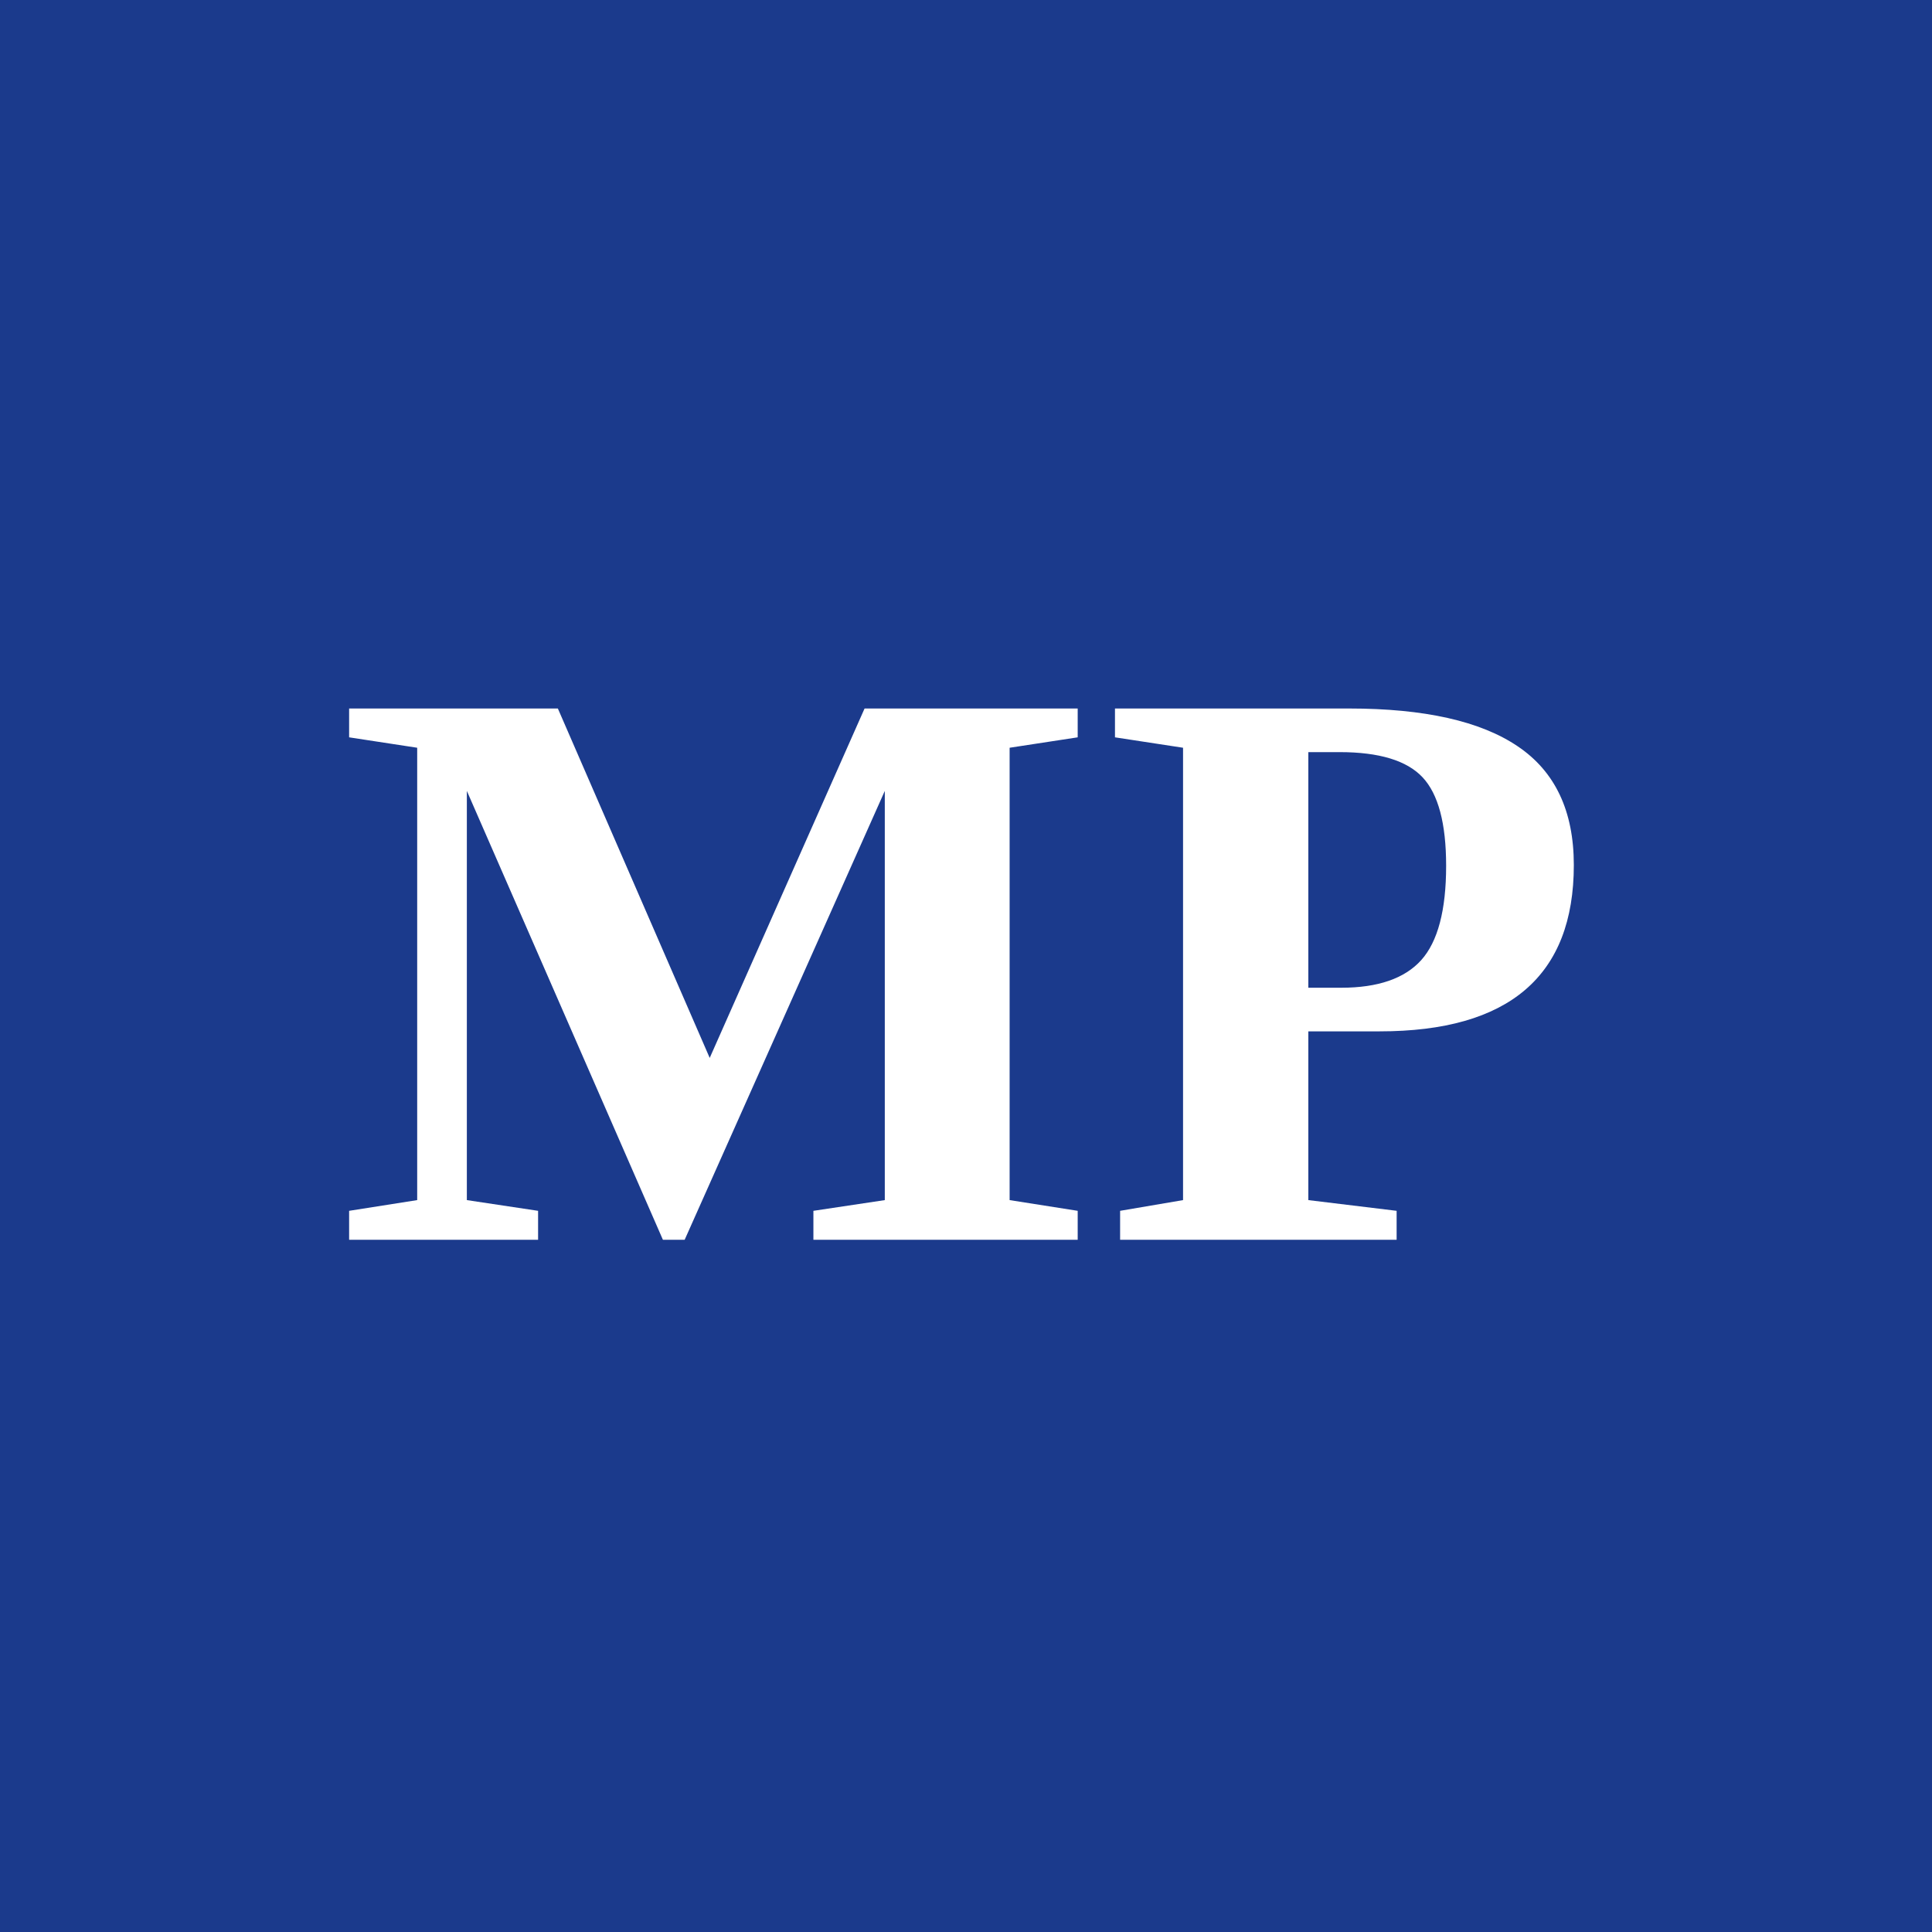
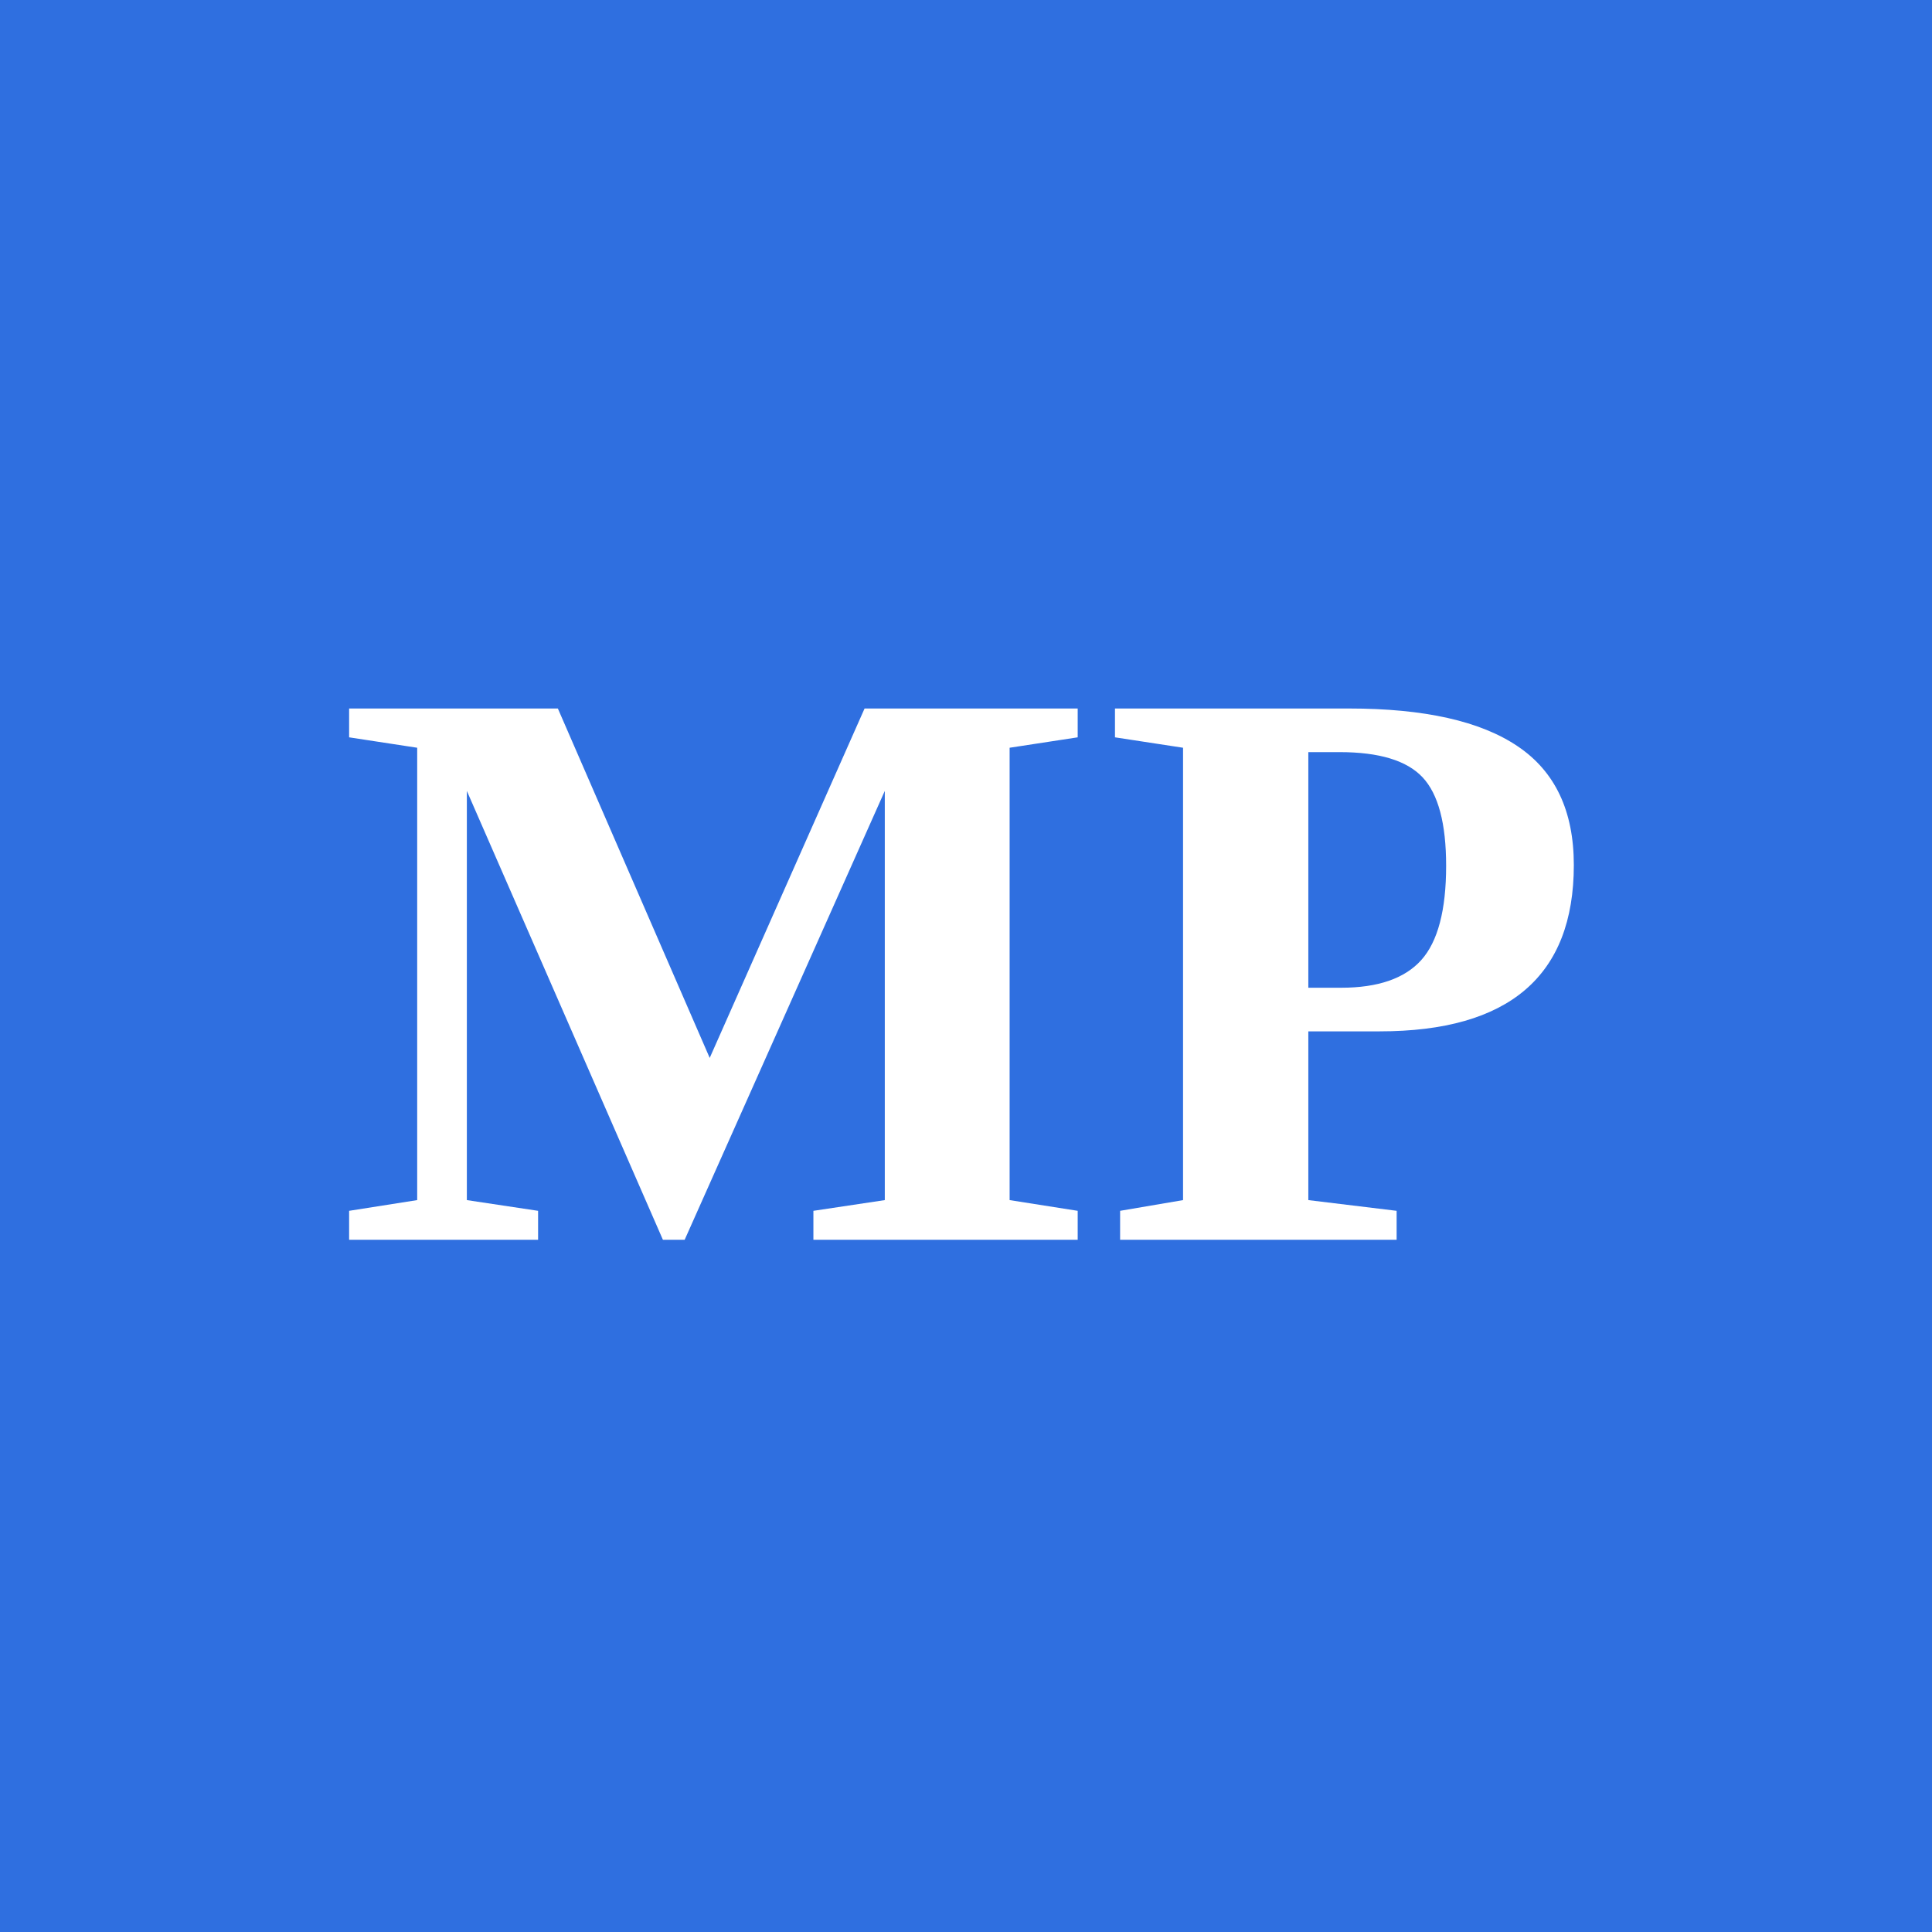
<svg xmlns="http://www.w3.org/2000/svg" viewBox="0 0 200 200" width="200" height="200" role="img" aria-label="Marie-Pierre Missioux">
-   <rect width="200" height="200" fill="#1B3A8C" />
+   <rect width="200" height="200" fill="#2F6FE0" />
  <text x="100" y="100" text-anchor="middle" dominant-baseline="central" font-family="Newsreader, Georgia, 'Times New Roman', serif" font-weight="700" font-size="84" fill="#FFFFFF">MP</text>
</svg>
